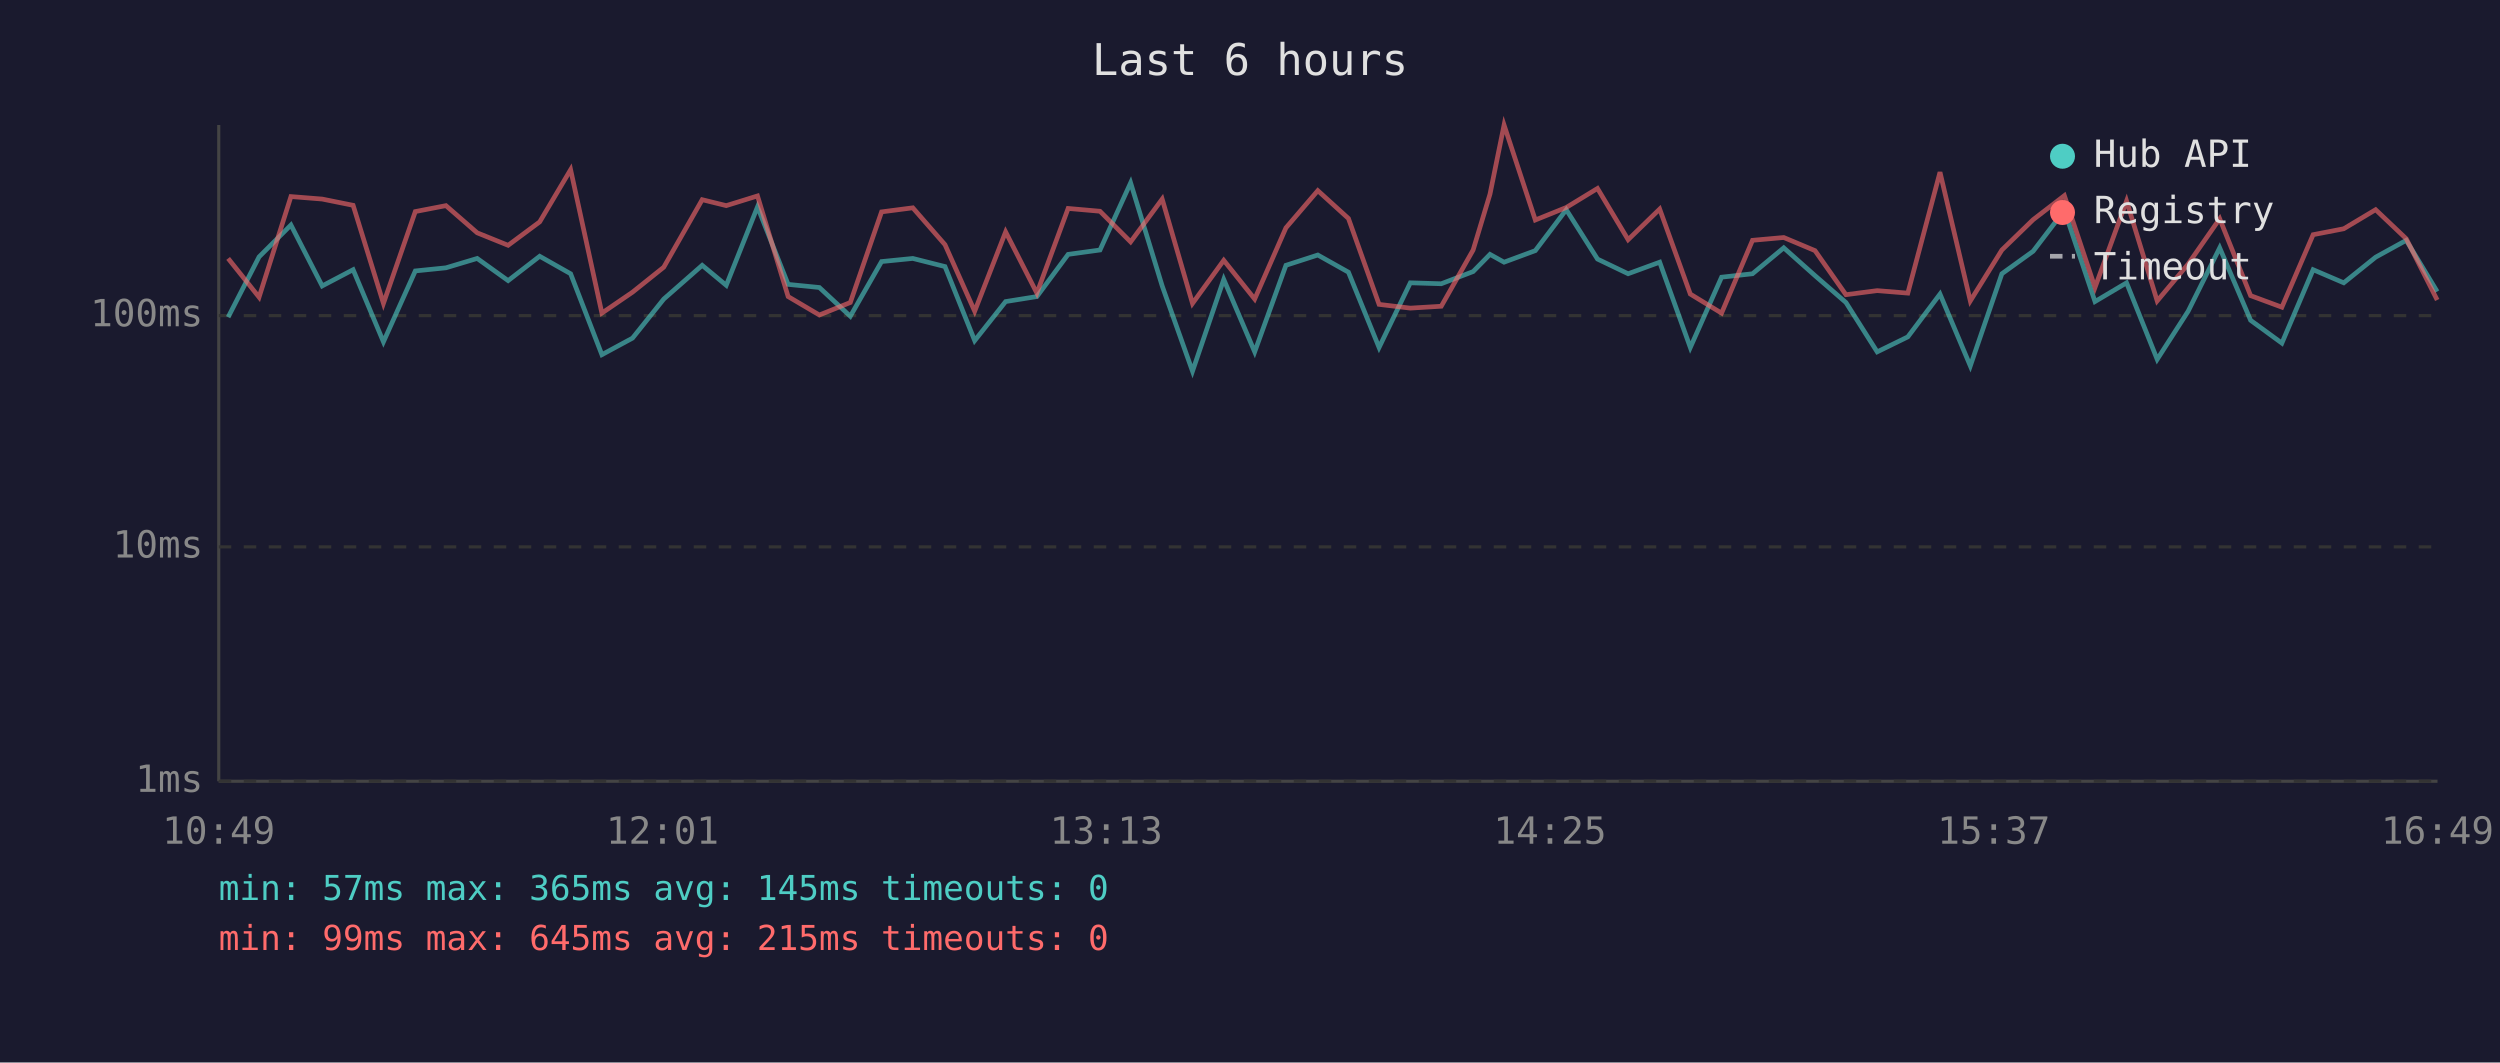
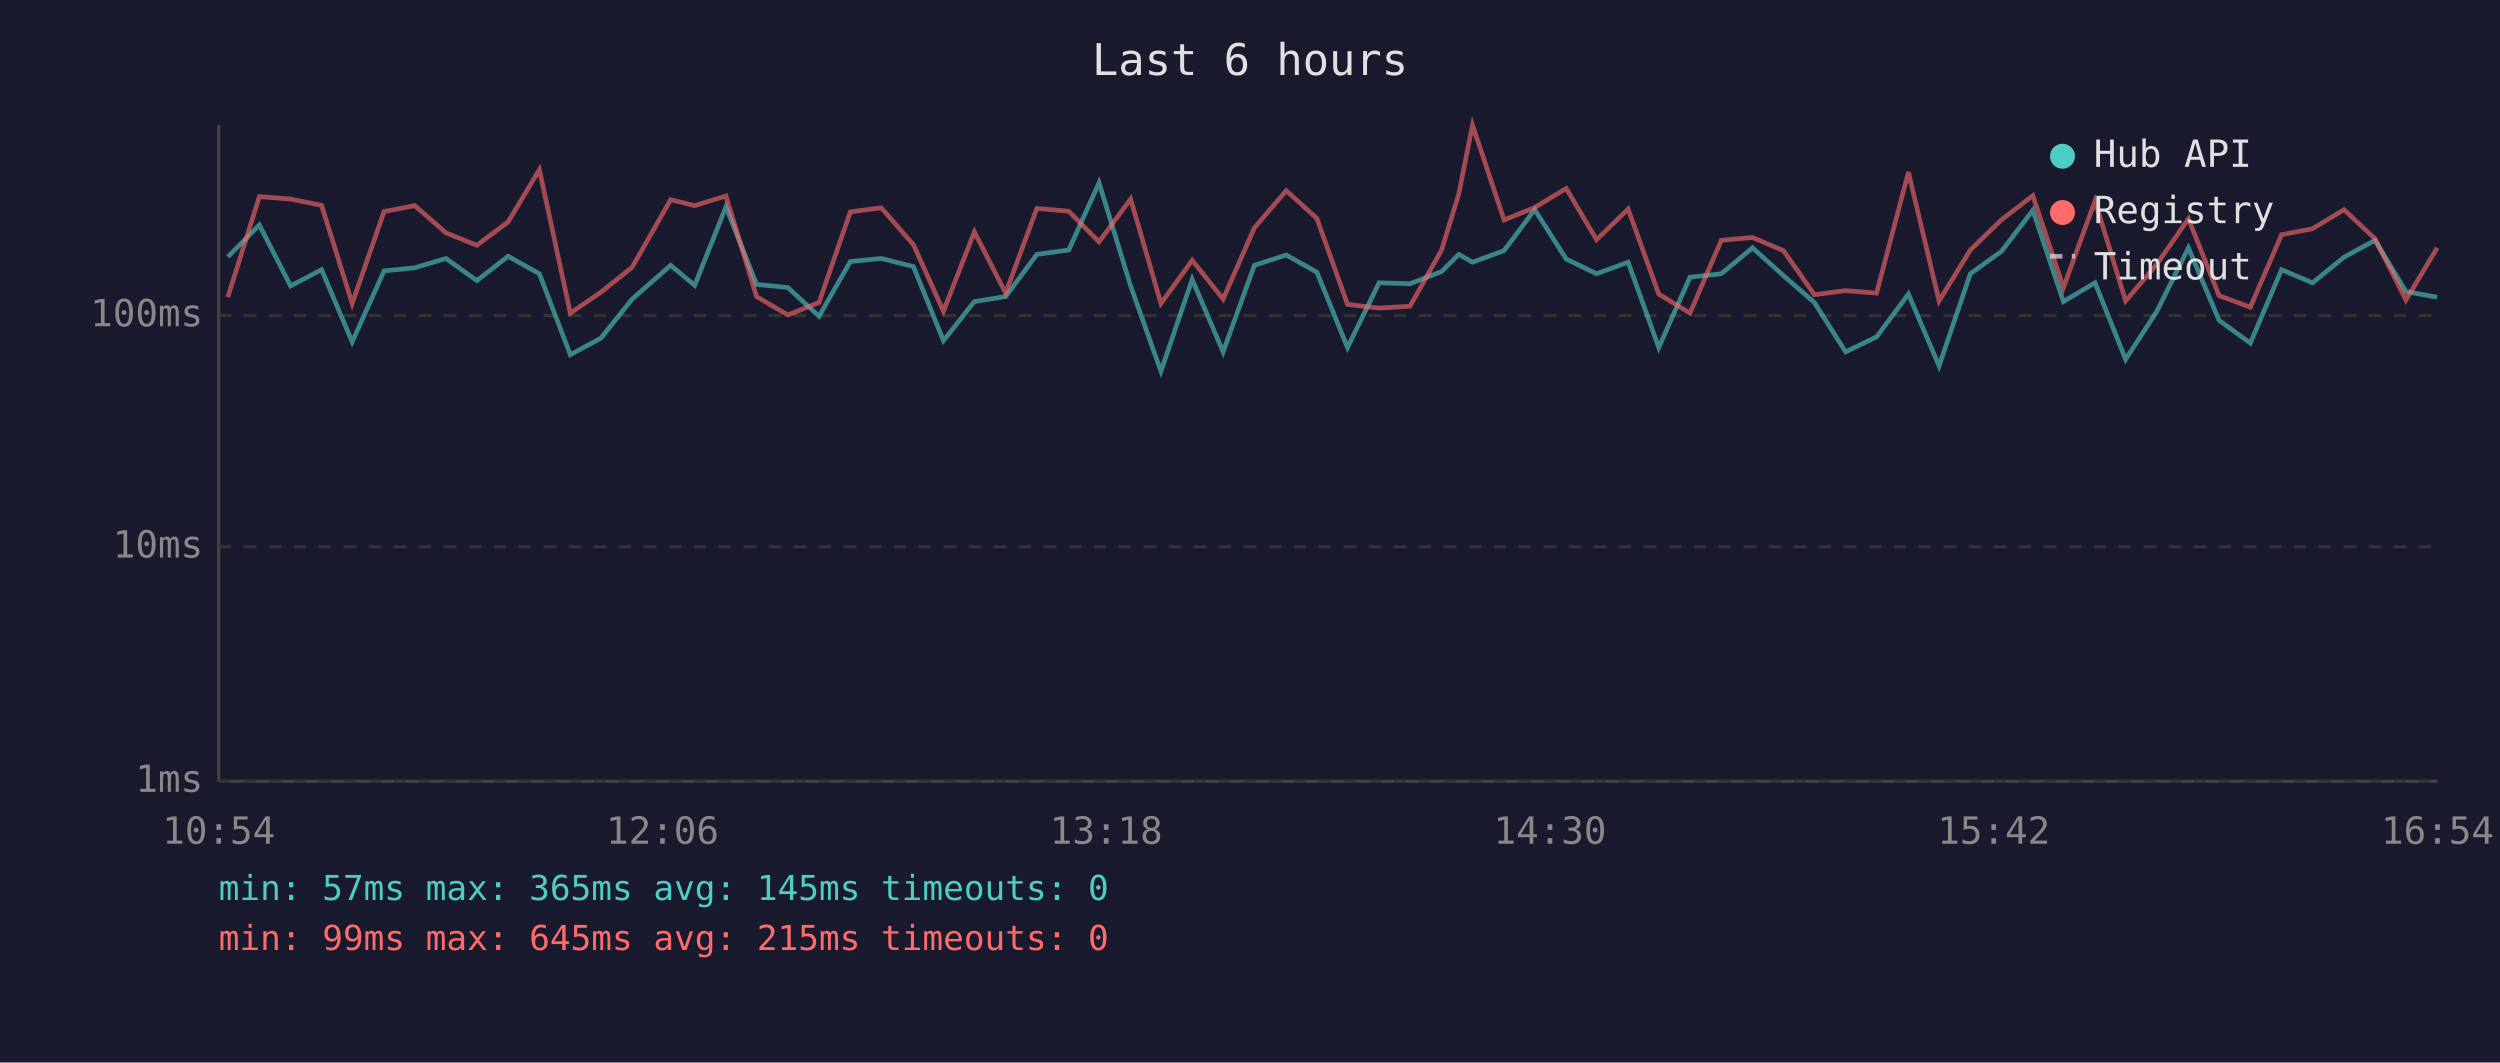
<svg xmlns="http://www.w3.org/2000/svg" viewBox="0 0 800 340" font-family="monospace" font-size="12">
  <rect width="800" height="340" fill="#1a1a2e" />
  <text x="400" y="24" fill="#e0e0e0" font-size="14" text-anchor="middle">Last 6 hours</text>
  <line x1="70" y1="40" x2="70" y2="250" stroke="#444" stroke-width="1" />
  <line x1="70" y1="250" x2="780" y2="250" stroke="#444" stroke-width="1" />
  <line x1="70" y1="250" x2="780" y2="250" stroke="#333" stroke-width="1" stroke-dasharray="4" />
  <text x="65" y="250" fill="#888" text-anchor="end" dominant-baseline="middle">1ms</text>
  <line x1="70" y1="175" x2="780" y2="175" stroke="#333" stroke-width="1" stroke-dasharray="4" />
  <text x="65" y="175" fill="#888" text-anchor="end" dominant-baseline="middle">10ms</text>
  <line x1="70" y1="101" x2="780" y2="101" stroke="#333" stroke-width="1" stroke-dasharray="4" />
  <text x="65" y="101" fill="#888" text-anchor="end" dominant-baseline="middle">100ms</text>
-   <text x="70" y="270" fill="#888" text-anchor="middle">10:49</text>
-   <text x="212" y="270" fill="#888" text-anchor="middle">12:01</text>
-   <text x="354" y="270" fill="#888" text-anchor="middle">13:13</text>
-   <text x="496" y="270" fill="#888" text-anchor="middle">14:25</text>
-   <text x="638" y="270" fill="#888" text-anchor="middle">15:37</text>
-   <text x="780" y="270" fill="#888" text-anchor="middle">16:49</text>
-   <polyline points="73.0,101.5 82.9,82.2 93.1,72.0 103.1,91.5 113.0,86.3 122.7,109.4 132.9,86.7 142.7,85.7 152.7,82.7 162.6,89.8 172.7,82.0 182.6,87.6 192.6,113.5 202.4,108.2 212.4,95.7 224.7,84.9 232.4,91.3 242.4,66.2 252.2,91.0 262.2,92.0 272.1,101.2 282.1,83.7 292.1,82.7 302.4,85.3 311.9,109.0 321.8,96.5 331.8,94.9 341.8,81.4 352.0,80.0 361.8,58.5 371.9,91.5 381.6,118.8 391.6,89.4 401.5,112.6 411.5,84.9 421.7,81.6 431.5,87.1 441.3,111.2 451.3,90.5 461.2,90.8 471.4,86.9 476.8,81.4 481.3,83.9 491.3,80.2 501.2,67.1 511.2,82.9 521.0,87.6 531.1,83.9 540.9,111.2 550.9,88.7 560.8,87.6 570.8,79.3 580.8,88.2 590.7,96.8 600.7,112.6 610.5,107.8 620.8,94.1 630.5,117.1 640.6,87.6 650.6,80.4 660.6,67.3 670.4,96.5 680.5,90.5 690.3,115.0 700.2,99.6 710.3,79.3 720.2,102.5 730.2,109.8 740.2,86.3 750.0,90.5 760.2,82.3 770.0,76.9 779.9,93.3" fill="none" stroke="#4ecdc4" stroke-width="1.5" opacity="0.6" />
-   <polyline points="73.0,82.7 82.9,95.1 93.1,62.9 103.1,63.7 113.0,65.7 122.7,97.1 132.9,67.7 142.7,65.8 152.7,74.5 162.6,78.5 172.7,71.0 182.6,54.3 192.6,100.2 202.4,93.5 212.4,85.5 224.7,63.9 232.4,65.8 242.4,62.7 252.2,94.9 262.2,100.8 272.1,96.8 282.1,67.8 292.1,66.5 302.4,78.3 311.9,99.6 321.8,74.2 331.8,93.8 341.8,66.7 352.0,67.6 361.8,77.4 371.9,63.7 381.6,97.1 391.6,83.3 401.5,95.7 411.5,72.9 421.7,61.0 431.5,69.9 441.3,97.4 451.3,98.6 461.2,98.0 471.4,80.0 476.8,62.1 481.3,40.0 491.3,70.4 501.2,66.4 511.2,60.3 521.0,76.7 531.1,66.9 540.9,94.1 550.9,100.2 560.8,76.9 570.8,76.0 580.8,80.2 590.7,94.3 600.7,93.0 610.5,93.8 620.8,55.1 630.5,96.3 640.6,80.0 650.6,70.3 660.6,62.6 670.4,92.0 680.5,64.3 690.3,96.3 700.2,84.5 710.3,70.0 720.2,94.6 730.2,98.3 740.2,75.1 750.0,73.2 760.2,67.1 770.0,76.4 779.9,96.0" fill="none" stroke="#ff6b6b" stroke-width="1.5" opacity="0.6" />
+   <text x="70" y="270" fill="#888" text-anchor="middle">10:54</text>
+   <text x="212" y="270" fill="#888" text-anchor="middle">12:06</text>
+   <text x="354" y="270" fill="#888" text-anchor="middle">13:18</text>
+   <text x="496" y="270" fill="#888" text-anchor="middle">14:30</text>
+   <text x="638" y="270" fill="#888" text-anchor="middle">15:42</text>
+   <text x="780" y="270" fill="#888" text-anchor="middle">16:54</text>
+   <polyline points="72.9,82.2 83.0,72.0 93.0,91.5 102.9,86.3 112.7,109.4 122.9,86.7 132.7,85.7 142.7,82.7 152.6,89.8 162.6,82.0 172.6,87.6 182.5,113.5 192.3,108.2 202.3,95.7 214.6,84.9 222.3,91.3 232.3,66.2 242.1,91.0 252.1,92.0 262.1,101.2 272.1,83.7 282.0,82.7 292.3,85.3 301.9,109.0 311.8,96.5 321.8,94.9 331.8,81.4 342.0,80.0 351.7,58.5 361.8,91.5 371.5,118.8 381.5,89.4 391.4,112.6 401.4,84.9 411.6,81.6 421.4,87.1 431.2,111.2 441.3,90.5 451.2,90.8 461.3,86.9 466.8,81.4 471.2,83.9 481.3,80.2 491.1,67.1 501.2,82.9 510.9,87.6 521.0,83.9 530.8,111.2 540.8,88.7 550.8,87.6 560.8,79.3 570.7,88.2 580.6,96.8 590.6,112.6 600.5,107.8 610.7,94.1 620.5,117.1 630.5,87.6 640.5,80.4 650.5,67.3 660.3,96.5 670.4,90.5 680.2,115.0 690.2,99.6 700.3,79.3 710.1,102.5 720.1,109.8 730.1,86.3 740.0,90.5 750.1,82.3 760.0,76.9 769.9,93.3 779.9,95.1" fill="none" stroke="#4ecdc4" stroke-width="1.5" opacity="0.6" />
+   <polyline points="72.9,95.1 83.0,62.9 93.0,63.7 102.9,65.7 112.7,97.1 122.9,67.7 132.7,65.8 142.7,74.5 152.6,78.5 162.6,71.0 172.6,54.3 182.5,100.2 192.3,93.5 202.3,85.5 214.6,63.9 222.3,65.8 232.3,62.7 242.1,94.9 252.1,100.8 262.1,96.8 272.1,67.8 282.0,66.5 292.3,78.3 301.9,99.6 311.8,74.2 321.8,93.8 331.8,66.7 342.0,67.6 351.7,77.4 361.8,63.7 371.5,97.1 381.5,83.3 391.4,95.7 401.4,72.9 411.6,61.0 421.4,69.9 431.2,97.4 441.3,98.6 451.2,98.0 461.3,80.0 466.8,62.1 471.2,40.0 481.3,70.4 491.1,66.4 501.2,60.3 510.9,76.7 521.0,66.9 530.8,94.1 540.8,100.2 550.8,76.9 560.8,76.0 570.7,80.2 580.6,94.3 590.6,93.0 600.5,93.8 610.7,55.1 620.5,96.3 630.5,80.0 640.5,70.3 650.5,62.6 660.3,92.0 670.4,64.3 680.2,96.3 690.2,84.5 700.3,70.0 710.1,94.6 720.1,98.3 730.1,75.1 740.0,73.2 750.1,67.1 760.0,76.4 769.9,96.0 779.9,79.3" fill="none" stroke="#ff6b6b" stroke-width="1.5" opacity="0.6" />
  <circle cx="660" cy="50" r="4" fill="#4ecdc4" />
  <text x="670" y="50" fill="#e0e0e0" dominant-baseline="middle">Hub API</text>
  <circle cx="660" cy="68" r="4" fill="#ff6b6b" />
  <text x="670" y="68" fill="#e0e0e0" dominant-baseline="middle">Registry</text>
  <line x1="656" y1="82" x2="664" y2="82" stroke="#e0e0e0" stroke-width="1.5" stroke-dasharray="4,3" opacity="0.7" />
  <text x="670" y="86" fill="#e0e0e0" dominant-baseline="middle">Timeout</text>
  <text x="70" y="288" fill="#4ecdc4" font-size="11">min: 57ms  max: 365ms  avg: 145ms  timeouts: 0</text>
  <text x="70" y="304" fill="#ff6b6b" font-size="11">min: 99ms  max: 645ms  avg: 215ms  timeouts: 0</text>
</svg>
